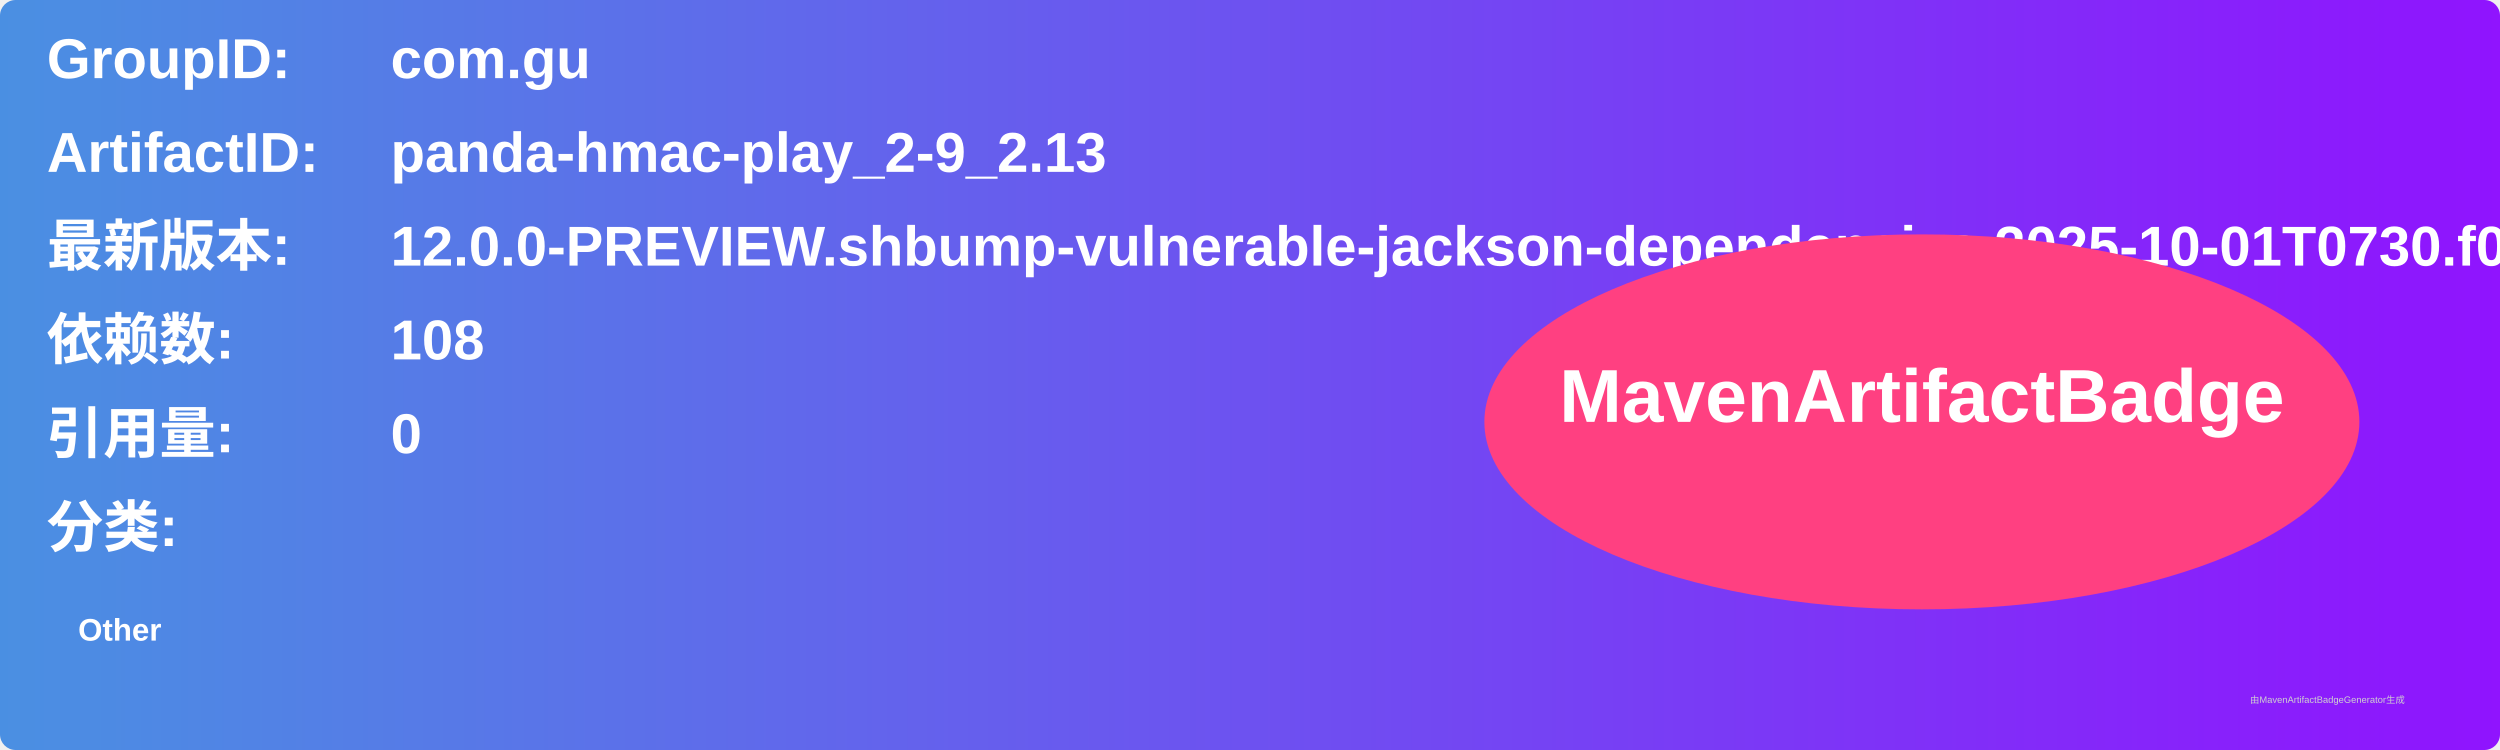
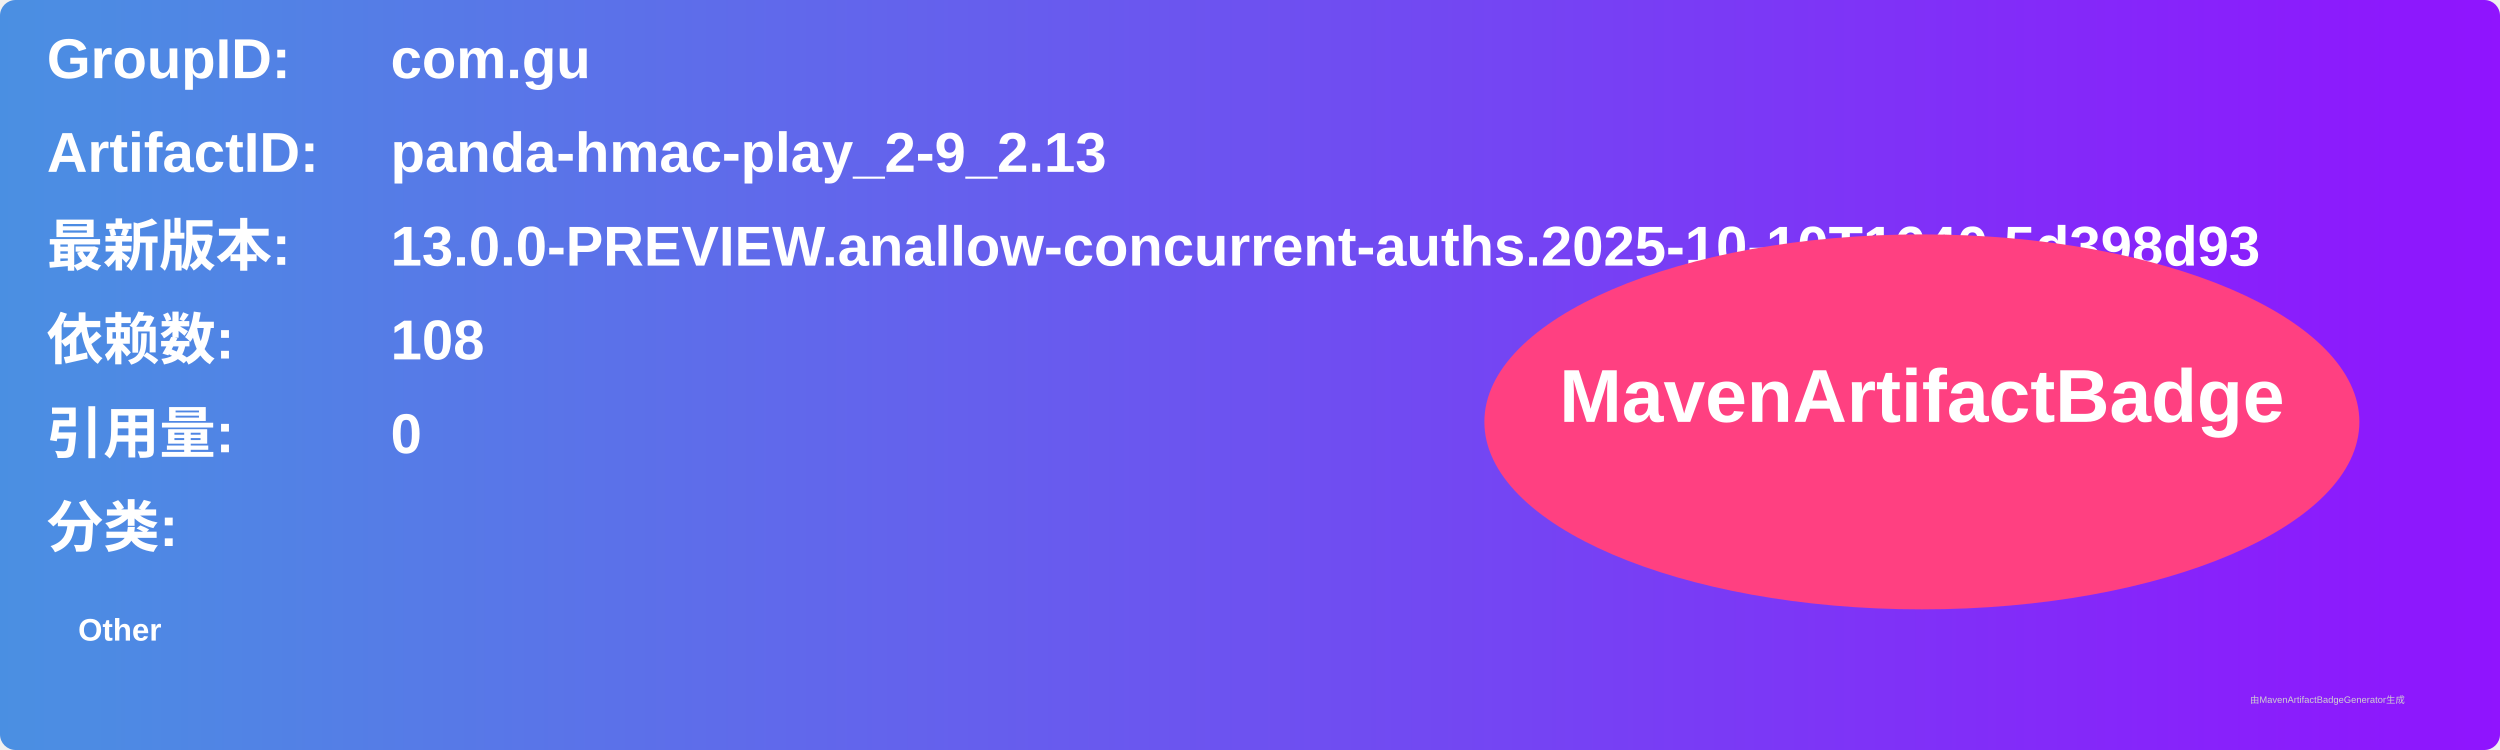
<svg xmlns="http://www.w3.org/2000/svg" width="800" height="240" viewBox="0 0 800 240">
  <linearGradient id="grad" x1="0%" y1="0%" x2="100%" y2="0%">
    <stop offset="0%" stop-color="#4a90e2" />
    <stop offset="100%" stop-color="#9013fe" />
  </linearGradient>
  <rect width="100%" height="100%" rx="5" ry="5" fill="url(#grad)" />
  <g transform="translate(15, 15)">
    <text x="0" y="10" font-family="Arial" font-size="18" fill="white" font-weight="bold" width="260">GroupID:</text>
    <text x="110" y="10" font-family="Arial" font-size="18" fill="white" font-weight="bold" width="460">com.gu</text>
    <text x="0" y="40" font-family="Arial" font-size="18" fill="white" font-weight="bold" width="260">ArtifactID:</text>
    <text x="110" y="40" font-family="Arial" font-size="18" fill="white" font-weight="bold" width="460">panda-hmac-play_2-9_2.13</text>
    <text x="0" y="70" font-family="Arial" font-size="18" fill="white" font-weight="bold">最新版本:</text>
    <text x="110" y="70" font-family="Arial" font-size="18" fill="white" font-weight="bold">
-       <tspan font-weight="bold">12.0.0-PREVIEW.shbump-vulnerable-jackson-dependencies.2025-10-01T0730.f039346d</tspan>
+       <tspan font-weight="bold">13.0.0-PREVIEW.anallow-concurrent-auths.2025-10-10T1640.5d398d93</tspan>
    </text>
    <text x="0" y="100" font-family="Arial" font-size="18" fill="white" font-weight="bold">依赖数: </text>
    <text x="110" y="100" font-family="Arial" font-size="18" fill="white">
      <tspan font-weight="bold">108</tspan>
    </text>
    <text x="0" y="130" font-family="Arial" font-size="18" fill="white" font-weight="bold">引用量: </text>
    <text x="110" y="130" font-family="Arial" font-size="18" fill="white">
      <tspan font-weight="bold">0</tspan>
    </text>
    <text x="0" y="160" font-family="Arial" font-size="18" fill="white" font-weight="bold">分类:</text>
    <text x="10" y="190" font-family="Arial" font-size="10" fill="white">
      <tspan font-weight="bold">Other</tspan>
    </text>
    <ellipse cx="600" cy="120" rx="140" ry="60" fill="#ff4081" />
    <text x="600" y="120" text-anchor="middle" font-family="Arial" font-size="24" fill="white" font-weight="bold">MavenArtifactBadge</text>
  </g>
  <text x="720" y="225" font-family="Arial" font-size="3" fill="#d0d0d0">由MavenArtifactBadgeGenerator生成</text>
</svg>
